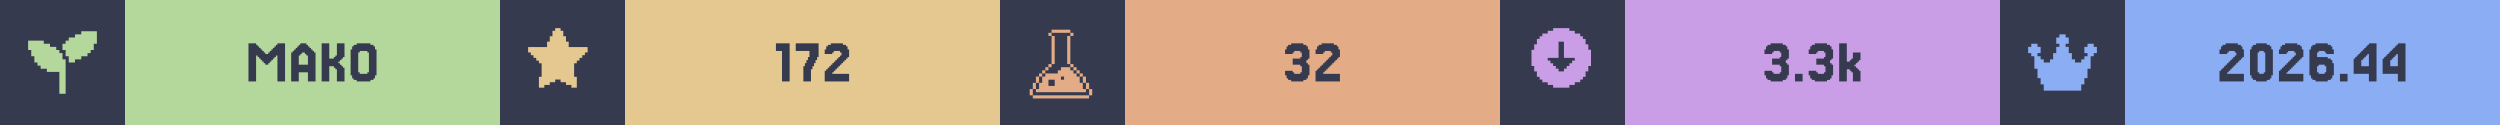
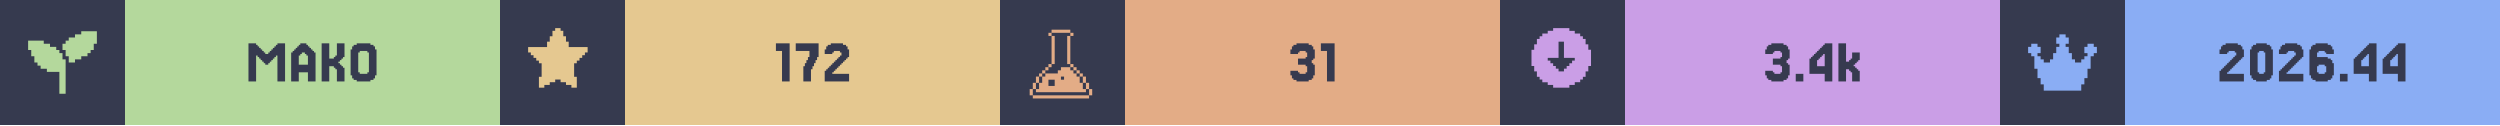
<svg xmlns="http://www.w3.org/2000/svg" width="1200" viewBox="0 0 200 10">
  <g>
    <rect width="200" height="10" fill="#363a4f" />
    <g class="badge" transform="translate(0 0)">
      <path transform="translate(2 2) scale(0.25)" fill="#b4d89c" d="M 18 2 L 18 3 L 16 3 L 16 4 L 14 4 L 14 5 L 13 5 L 13 6 L 12 6 L 12 8 L 13 8 L 13 10 L 14 10 L 14 12 L 16 12 L 16 11 L 18 11 L 18 10 L 20 10 L 20 9 L 21 9 L 21 8 L 22 8 L 22 6 L 23 6 L 23 2 L 18 2 z M 1 5 L 1 8 L 2 8 L 2 10 L 3 10 L 3 12 L 4 12 L 4 13 L 5 13 L 5 14 L 7 14 L 7 15 L 11 15 L 11 22 L 13 22 L 13 11 L 12 11 L 12 9 L 11 9 L 11 8 L 10 8 L 10 7 L 8 7 L 8 6 L 6 6 L 6 5 L 1 5 z" />
      <rect fill="#b4d89c" width="30" height="10" x="10" y="0" />
      <path fill="#363a4f" d="M21.463 5.053V5.175H21.22V5.053H21.098V4.931H20.976V4.809H20.854V4.687H20.732V4.565H20.61V4.443H20.488V6.516H19.878V3.467H20.488V3.589H20.61V3.711H20.732V3.833H20.854V3.955H20.976V4.077H21.098V4.199H21.22V4.321H21.463V4.199H21.585V4.077H21.707V3.955H21.829V3.833H21.951V3.711H22.073V3.589H22.195V3.467H22.805V6.516H22.195V4.443H22.073V4.565H21.951V4.687H21.829V4.809H21.707V4.931H21.585V5.053Z M24.634 5.175V4.443H24.512V4.321H24.39V4.199H24.146V4.321H24.024V4.443H23.902V5.175ZM23.415 4.199V4.077H23.537V3.955H23.659V3.833H23.78V3.711H23.902V3.589H24.024V3.467H24.512V3.589H24.634V3.711H24.756V3.833H24.878V3.955H25V4.077H25.122V4.199H25.244V6.516H24.634V5.785H23.902V6.516H23.293V4.199Z M27.317 5.297H27.439V5.419H27.561V6.516H26.951V5.541H26.829V5.419H26.707V5.297H26.341V6.516H25.732V3.467H26.341V4.687H26.707V4.565H26.829V4.443H26.951V3.467H27.561V4.565H27.439V4.687H27.317V4.809H27.195V4.931H27.073V5.053H27.195V5.175H27.317Z M30 6.029V6.272H29.878V6.394H29.634V6.516H28.537V6.394H28.293V6.272H28.171V6.029H28.049V3.955H28.171V3.711H28.293V3.589H28.537V3.467H29.634V3.589H29.878V3.711H30V3.955H30.122V6.029ZM28.78 5.785V5.907H29.39V5.785H29.512V4.199H29.39V4.077H28.78V4.199H28.659V5.785Z" />
    </g>
    <g class="badge" transform="translate(40 0)">
      <path transform="" fill="#e5c890" d="M5.929 6.145h.216v.866h-.433v-.217H5.28v-.216h-.432v-.216h-.433v.216H3.98v.216h-.433v.217h-.433v-.866h.217V5.063h-.217v-.216H2.9V4.63h-.217v-.216h-.216v-.217H2.25v-.432h1.515v-.433h.216v-.433h.216v-.433h.217V2.25h.433v.216h.216v.433h.216v.433h.217v.433H7.01v.432h-.217v.217h-.216v.216h-.216v.217h-.217v.216H5.93z" />
      <rect fill="#e5c890" width="30" height="10" x="10" y="0" />
      <path fill="#363a4f" d="M23.171 3.467V6.516H22.561V4.077H22.073V3.467Z M24.39 5.297V5.053H24.512V4.809H24.634V4.565H24.756V4.077H23.659V3.467H25.488V4.565H25.366V4.809H25.244V5.053H25.122V5.297H25V5.541H24.878V6.516H24.268V5.297Z M26.707 5.663V5.785H26.585V5.907H27.927V6.516H25.976V5.663H26.098V5.541H26.22V5.419H26.341V5.297H26.463V5.175H26.585V5.053H26.707V4.931H26.829V4.809H26.951V4.687H27.073V4.565H27.195V4.443H27.317V4.199H27.195V4.077H26.707V4.199H26.585V4.321H25.976V3.955H26.098V3.711H26.22V3.589H26.463V3.467H27.439V3.589H27.683V3.711H27.805V3.955H27.927V4.565H27.805V4.687H27.683V4.809H27.561V4.931H27.439V5.053H27.317V5.175H27.195V5.297H27.073V5.419H26.951V5.541H26.829V5.663Z" />
    </g>
    <g class="badge" transform="translate(80 0)">
      <path transform="translate(2 2) scale(0.25)" fill="#e3ac86" d="M 8.502 1.5 L 8.502 2.5 L 14.504 2.5 L 14.504 1.5 L 8.502 1.5 z M 14.504 2.5 L 14.504 3.5 L 15.504 3.5 L 15.504 2.5 L 14.504 2.5 z M 14.504 3.5 L 13.502 3.5 L 13.502 12.502 L 14.504 12.502 L 14.504 3.5 z M 14.504 12.502 L 14.504 13.502 L 15.504 13.502 L 15.504 12.502 L 14.504 12.502 z M 15.504 13.502 L 15.504 14.504 L 16.504 14.504 L 16.504 15.504 L 17.504 15.504 L 17.504 16.504 L 18.504 16.504 L 18.504 15.502 L 17.504 15.502 L 17.504 14.502 L 16.504 14.502 L 16.504 13.502 L 15.504 13.502 z M 18.504 16.504 L 18.504 18.504 L 19.504 18.504 L 19.504 16.504 L 18.504 16.504 z M 19.504 18.504 L 19.504 20.504 L 20.504 20.504 L 20.504 18.504 L 19.504 18.504 z M 20.504 20.504 L 20.504 22.504 L 21.504 22.504 L 21.504 20.504 L 20.504 20.504 z M 19.504 20.504 L 18.504 20.504 L 18.504 18.504 L 17.504 18.504 L 17.504 16.504 L 16.504 16.504 L 16.504 15.504 L 15.504 15.504 L 15.504 14.504 L 14.504 14.504 L 14.504 13.502 L 11.502 13.502 L 11.502 14.504 L 10.502 14.504 L 10.502 15.504 L 6.502 15.504 L 6.502 16.504 L 5.5 16.504 L 5.5 18.504 L 4.5 18.504 L 4.5 20.504 L 3.5 20.504 L 3.5 21.504 L 19.504 21.504 L 19.504 20.504 z M 3.5 20.504 L 3.5 18.504 L 2.5 18.504 L 2.5 20.504 L 3.5 20.504 z M 2.5 20.504 L 1.5 20.504 L 1.5 22.504 L 2.5 22.504 L 2.5 20.504 z M 3.5 18.504 L 4.5 18.504 L 4.5 16.504 L 3.5 16.504 L 3.5 18.504 z M 4.5 16.504 L 5.5 16.504 L 5.5 15.504 L 6.502 15.504 L 6.502 14.504 L 7.502 14.504 L 7.502 13.502 L 6.502 13.502 L 6.502 14.502 L 5.5 14.502 L 5.5 15.502 L 4.5 15.502 L 4.5 16.504 z M 7.502 13.502 L 8.502 13.502 L 8.502 12.502 L 7.502 12.502 L 7.502 13.502 z M 8.502 12.502 L 9.502 12.502 L 9.502 3.5 L 8.502 3.5 L 8.502 12.502 z M 8.502 3.5 L 8.502 2.5 L 7.502 2.5 L 7.502 3.5 L 8.502 3.5 z M 11.502 16.504 L 12.502 16.504 L 12.502 17.504 L 11.502 17.504 L 11.502 16.504 z M 7.502 17.504 L 9.502 17.504 L 9.502 19.504 L 7.502 19.504 L 7.502 17.504 z M 2.5 22.506 L 2.5 23.506 L 20.504 23.506 L 20.504 22.506 L 2.5 22.506 z" />
      <rect fill="#e3ac86" width="30" height="10" x="10" y="0" />
-       <path fill="#363a4f" d="M23.415 5.663V5.785H23.537V5.907H24.024V5.785H24.146V5.297H24.024V5.175H23.415V4.687H24.024V4.565H24.146V4.199H24.024V4.077H23.537V4.199H23.415V4.321H22.805V3.955H22.927V3.711H23.049V3.589H23.293V3.467H24.268V3.589H24.512V3.711H24.634V3.955H24.756V4.687H24.634V4.809H24.512V5.053H24.634V5.175H24.756V6.029H24.634V6.272H24.512V6.394H24.268V6.516H23.293V6.394H23.049V6.272H22.927V6.029H22.805V5.663Z M25.976 5.663V5.785H25.854V5.907H27.195V6.516H25.244V5.663H25.366V5.541H25.488V5.419H25.61V5.297H25.732V5.175H25.854V5.053H25.976V4.931H26.098V4.809H26.22V4.687H26.341V4.565H26.463V4.443H26.585V4.199H26.463V4.077H25.976V4.199H25.854V4.321H25.244V3.955H25.366V3.711H25.488V3.589H25.732V3.467H26.707V3.589H26.951V3.711H27.073V3.955H27.195V4.565H27.073V4.687H26.951V4.809H26.829V4.931H26.707V5.053H26.585V5.175H26.463V5.297H26.341V5.419H26.22V5.541H26.098V5.663Z" />
+       <path fill="#363a4f" d="M23.841 5.663V5.785H23.963V5.907H24.451V5.785H24.573V5.297H24.451V5.175H23.841V4.687H24.451V4.565H24.573V4.199H24.451V4.077H23.963V4.199H23.841V4.321H23.232V3.955H23.354V3.711H23.476V3.589H23.72V3.467H24.695V3.589H24.939V3.711H25.061V3.955H25.183V4.687H25.061V4.809H24.939V5.053H25.061V5.175H25.183V6.029H25.061V6.272H24.939V6.394H24.695V6.516H23.72V6.394H23.476V6.272H23.354V6.029H23.232V5.663Z M26.768 3.467V6.516H26.159V4.077H25.671V3.467Z" />
    </g>
    <g class="badge" transform="translate(120 0)">
      <path transform="" fill="#ca9ee6" d="M5.55 6.794h.432v-.216h.433v-.216h.216v-.217h.217v-.433h.216V5.28h.217V3.981h-.217v-.433h-.216v-.433h-.217V2.9h-.216v-.217h-.433v-.216h-.433V2.25h-1.298v.216h-.433v.216h-.433V2.9h-.216v.216h-.217v.433h-.216v.433h-.217v1.298h.217v.433h.216v.433h.217v.217h.216v.216h.433v.216h.433v.217h1.298zm-1.083-1.298v-.217h-.216v-.216h-.217v-.216h-.216V4.63h.866V3.332h.432V4.63h.866v.217h-.216v.216h-.217v.216h-.216v.217h-.217v.216h-.432v-.216z" />
      <rect fill="#ca9ee6" width="30" height="10" x="10" y="0" />
-       <path fill="#363a4f" d="M21.768 5.663V5.785H21.89V5.907H22.378V5.785H22.5V5.297H22.378V5.175H21.768V4.687H22.378V4.565H22.5V4.199H22.378V4.077H21.89V4.199H21.768V4.321H21.159V3.955H21.28V3.711H21.402V3.589H21.646V3.467H22.622V3.589H22.866V3.711H22.988V3.955H23.11V4.687H22.988V4.809H22.866V5.053H22.988V5.175H23.11V6.029H22.988V6.272H22.866V6.394H22.622V6.516H21.646V6.394H21.402V6.272H21.28V6.029H21.159V5.663Z M24.207 5.907V6.516H23.598V5.907Z M25.305 5.663V5.785H25.427V5.907H25.915V5.785H26.037V5.297H25.915V5.175H25.305V4.687H25.915V4.565H26.037V4.199H25.915V4.077H25.427V4.199H25.305V4.321H24.695V3.955H24.817V3.711H24.939V3.589H25.183V3.467H26.159V3.589H26.402V3.711H26.524V3.955H26.646V4.687H26.524V4.809H26.402V5.053H26.524V5.175H26.646V6.029H26.524V6.272H26.402V6.394H26.159V6.516H25.183V6.394H24.939V6.272H24.817V6.029H24.695V5.663Z M27.988 4.931V4.809H28.11V4.687H28.232V4.199H28.841V4.809H28.72V4.931H28.598V5.053H28.476V5.175H28.354V5.297H28.476V5.419H28.598V5.541H28.72V5.663H28.841V6.516H28.232V5.785H28.11V5.663H27.988V5.541H27.744V6.516H27.134V3.467H27.744V4.931Z" />
+       <path fill="#363a4f" d="M21.829 5.663V5.785H21.951V5.907H22.439V5.785H22.561V5.297H22.439V5.175H21.829V4.687H22.439V4.565H22.561V4.199H22.439V4.077H21.951V4.199H21.829V4.321H21.22V3.955H21.341V3.711H21.463V3.589H21.707V3.467H22.683V3.589H22.927V3.711H23.049V3.955H23.171V4.687H23.049V4.809H22.927V5.053H23.049V5.175H23.171V6.029H23.049V6.272H22.927V6.394H22.683V6.516H21.707V6.394H21.463V6.272H21.341V6.029H21.22V5.663Z M24.268 5.907V6.516H23.659V5.907Z M25.366 4.199V4.077H25.488V3.955H25.61V3.833H25.732V3.711H25.854V3.589H25.976V3.467H26.585V6.516H25.976V5.907H24.756V4.687H24.878V4.565H25V4.443H25.122V4.321H25.244V4.199ZM25.61 4.565V4.687H25.488V4.809H25.366V5.297H25.976V4.321H25.854V4.443H25.732V4.565Z M27.927 4.931V4.809H28.049V4.687H28.171V4.199H28.78V4.809H28.659V4.931H28.537V5.053H28.415V5.175H28.293V5.297H28.415V5.419H28.537V5.541H28.659V5.663H28.78V6.516H28.171V5.785H28.049V5.663H27.927V5.541H27.683V6.516H27.073V3.467H27.683V4.931Z" />
    </g>
    <g class="badge" transform="translate(160 0)">
      <path transform="translate(2 2) scale(0.25)" fill="#8aadf4" d="M23 7v2h-1v1h-1v4h-1v3h-1v2h-1v2H6v-2H5v-2H4v-3H3v-4H2V9H1V7h1V6h2v1h1v2H4v1h1v1h1v1h2v-1h1V9h1V7h1V6h-1V4h1V3h2v1h1v2h-1v1h1v2h1v2h1v1h2v-1h1v-1h1V9h-1V7h1V6h2v1z" />
      <rect fill="#8aadf4" width="30" height="10" x="10" y="0" />
      <path fill="#363a4f" d="M18.293 5.663V5.785H18.171V5.907H19.512V6.516H17.561V5.663H17.683V5.541H17.805V5.419H17.927V5.297H18.049V5.175H18.171V5.053H18.293V4.931H18.415V4.809H18.537V4.687H18.659V4.565H18.78V4.443H18.902V4.199H18.78V4.077H18.293V4.199H18.171V4.321H17.561V3.955H17.683V3.711H17.805V3.589H18.049V3.467H19.024V3.589H19.268V3.711H19.39V3.955H19.512V4.565H19.39V4.687H19.268V4.809H19.146V4.931H19.024V5.053H18.902V5.175H18.78V5.297H18.659V5.419H18.537V5.541H18.415V5.663Z M21.707 6.029V6.272H21.585V6.394H21.341V6.516H20.488V6.394H20.244V6.272H20.122V6.029H20V3.955H20.122V3.711H20.244V3.589H20.488V3.467H21.341V3.589H21.585V3.711H21.707V3.955H21.829V6.029ZM20.732 5.785V5.907H21.098V5.785H21.22V4.199H21.098V4.077H20.732V4.199H20.61V5.785Z M23.049 5.663V5.785H22.927V5.907H24.268V6.516H22.317V5.663H22.439V5.541H22.561V5.419H22.683V5.297H22.805V5.175H22.927V5.053H23.049V4.931H23.171V4.809H23.293V4.687H23.415V4.565H23.537V4.443H23.659V4.199H23.537V4.077H23.049V4.199H22.927V4.321H22.317V3.955H22.439V3.711H22.561V3.589H22.805V3.467H23.78V3.589H24.024V3.711H24.146V3.955H24.268V4.565H24.146V4.687H24.024V4.809H23.902V4.931H23.78V5.053H23.659V5.175H23.537V5.297H23.415V5.419H23.293V5.541H23.171V5.663Z M25.488 5.785V5.907H25.976V5.785H26.098V5.297H25.976V5.175H25.488V5.297H25.366V5.785ZM25.366 4.565H26.22V4.687H26.463V4.809H26.585V5.053H26.707V6.029H26.585V6.272H26.463V6.394H26.22V6.516H25.244V6.394H25V6.272H24.878V6.029H24.756V3.955H24.878V3.711H25V3.589H25.244V3.467H26.22V3.589H26.463V3.711H26.585V3.955H26.707V4.321H26.098V4.199H25.976V4.077H25.488V4.199H25.366Z M27.805 5.907V6.516H27.195V5.907Z M28.902 4.199V4.077H29.024V3.955H29.146V3.833H29.268V3.711H29.39V3.589H29.512V3.467H30.122V6.516H29.512V5.907H28.293V4.687H28.415V4.565H28.537V4.443H28.659V4.321H28.78V4.199ZM29.146 4.565V4.687H29.024V4.809H28.902V5.297H29.512V4.321H29.39V4.443H29.268V4.565Z M31.22 4.199V4.077H31.341V3.955H31.463V3.833H31.585V3.711H31.707V3.589H31.829V3.467H32.439V6.516H31.829V5.907H30.61V4.687H30.732V4.565H30.854V4.443H30.976V4.321H31.098V4.199ZM31.463 4.565V4.687H31.341V4.809H31.22V5.297H31.829V4.321H31.707V4.443H31.585V4.565Z" />
    </g>
  </g>
</svg>
